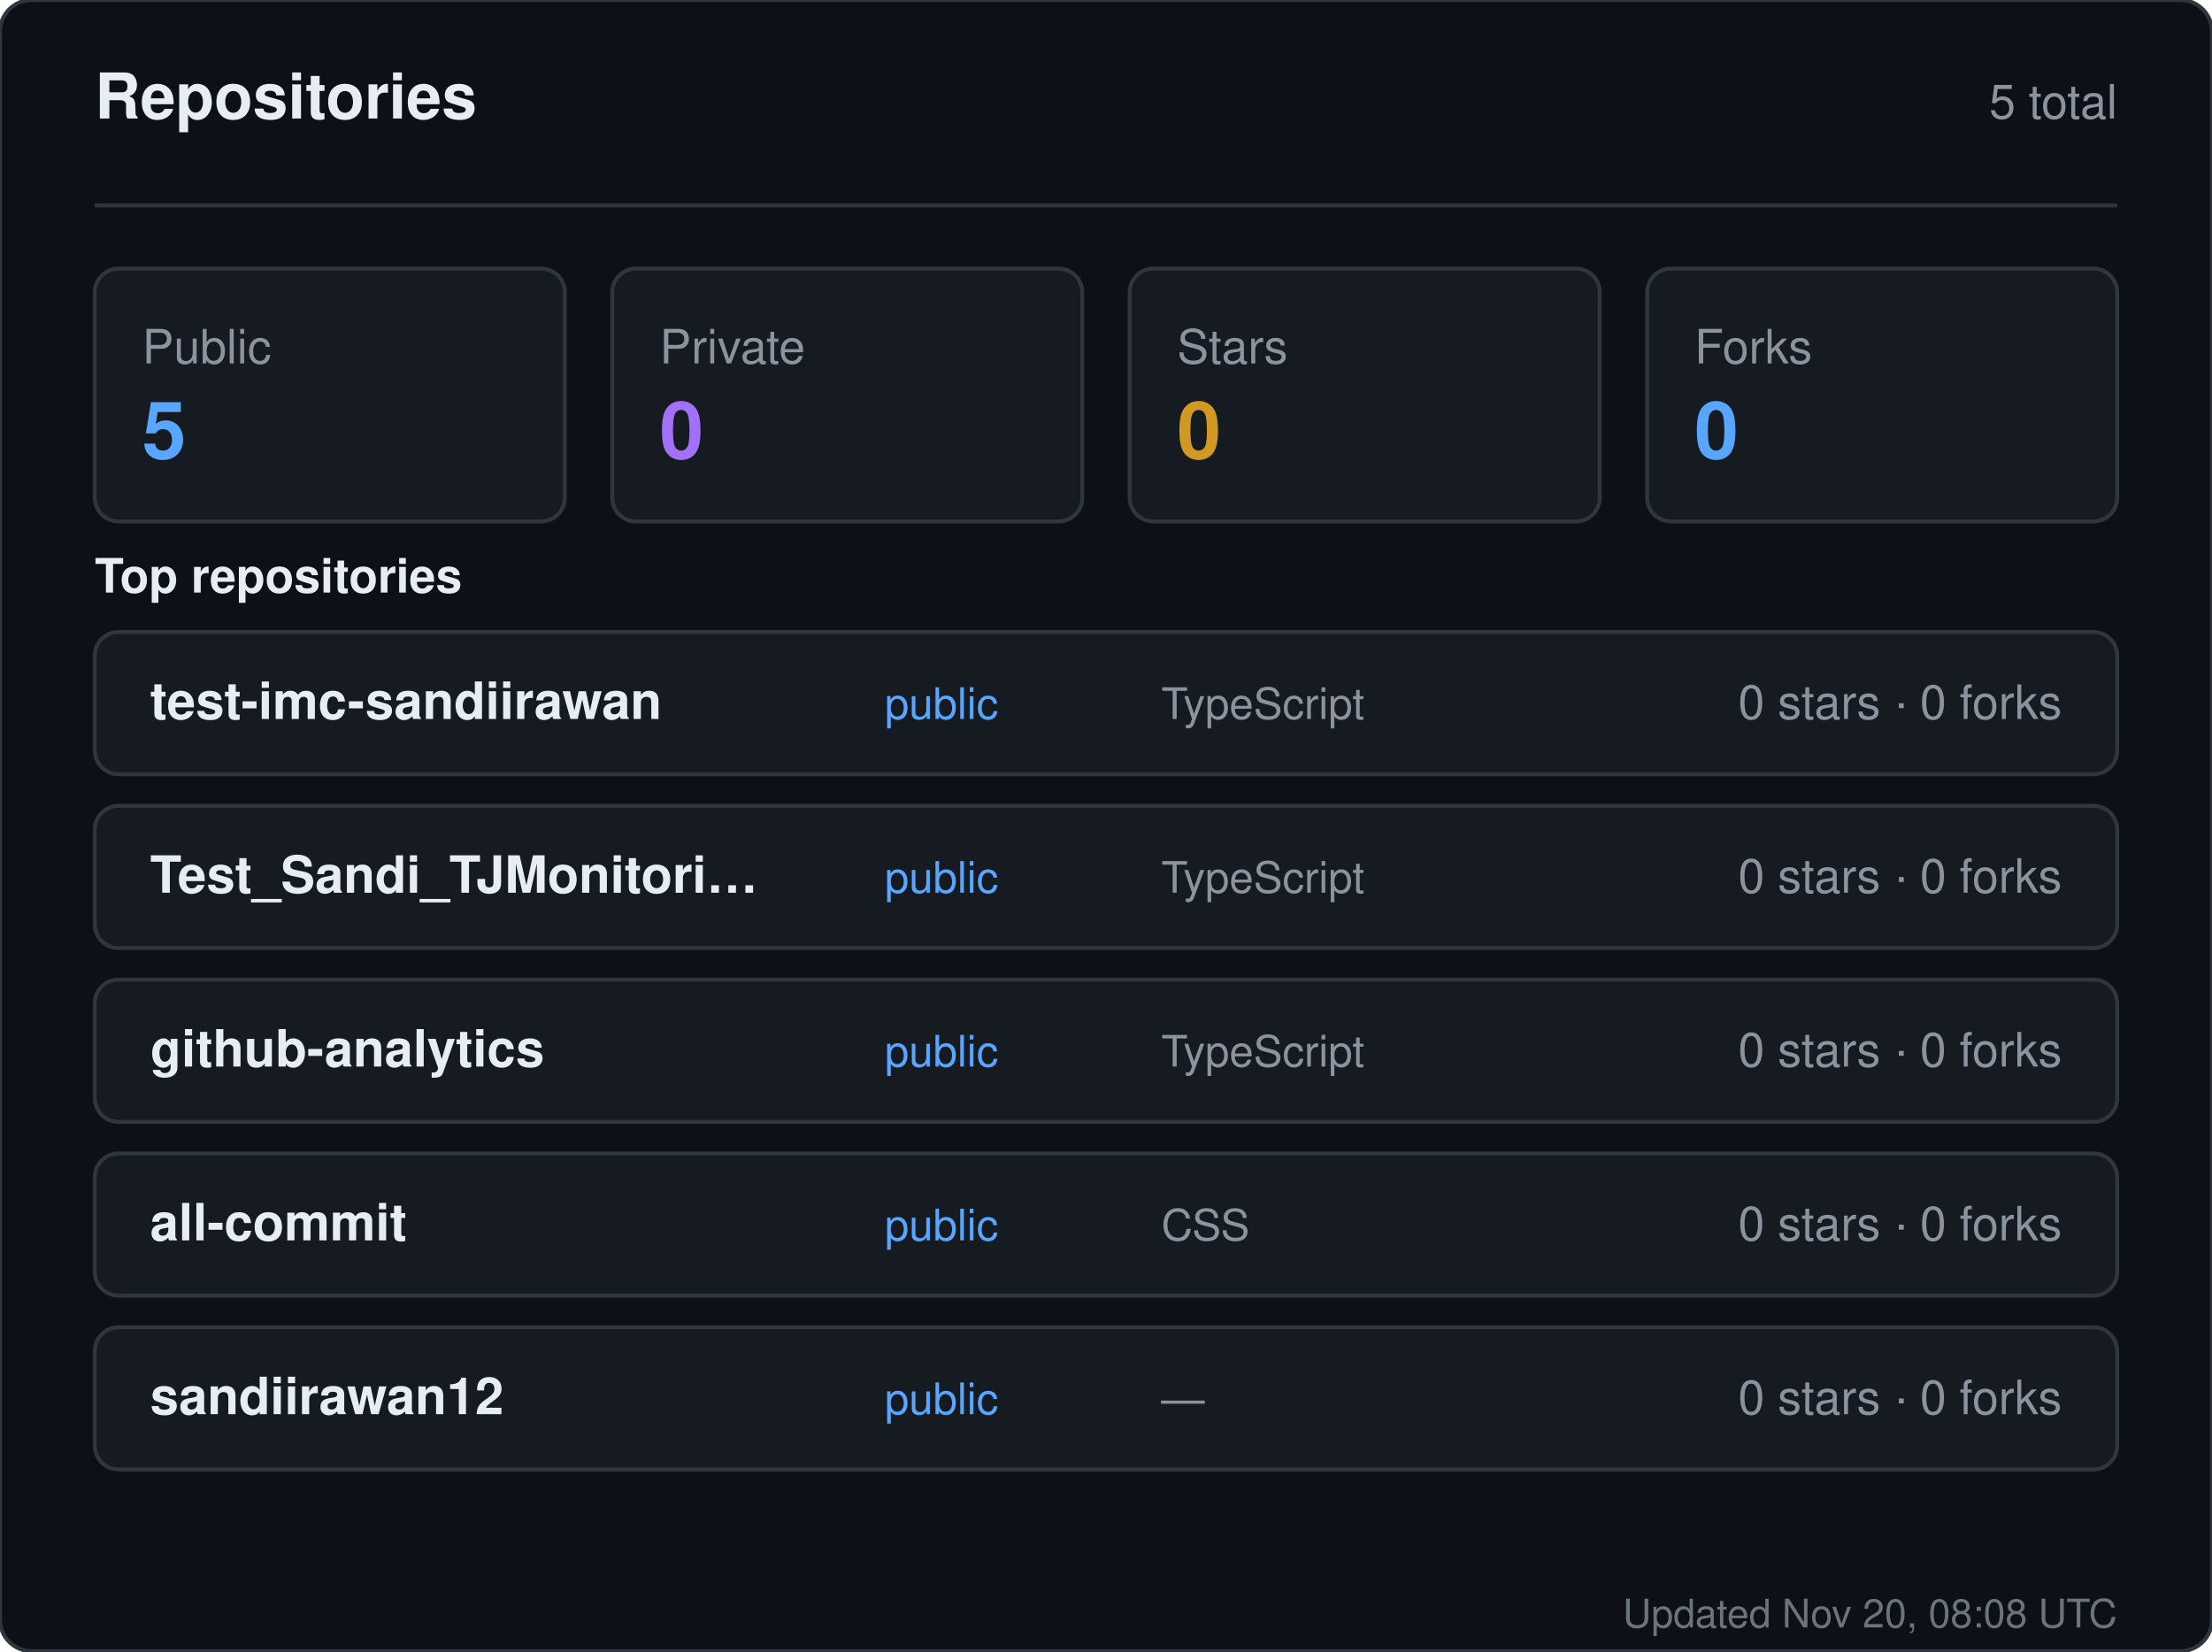
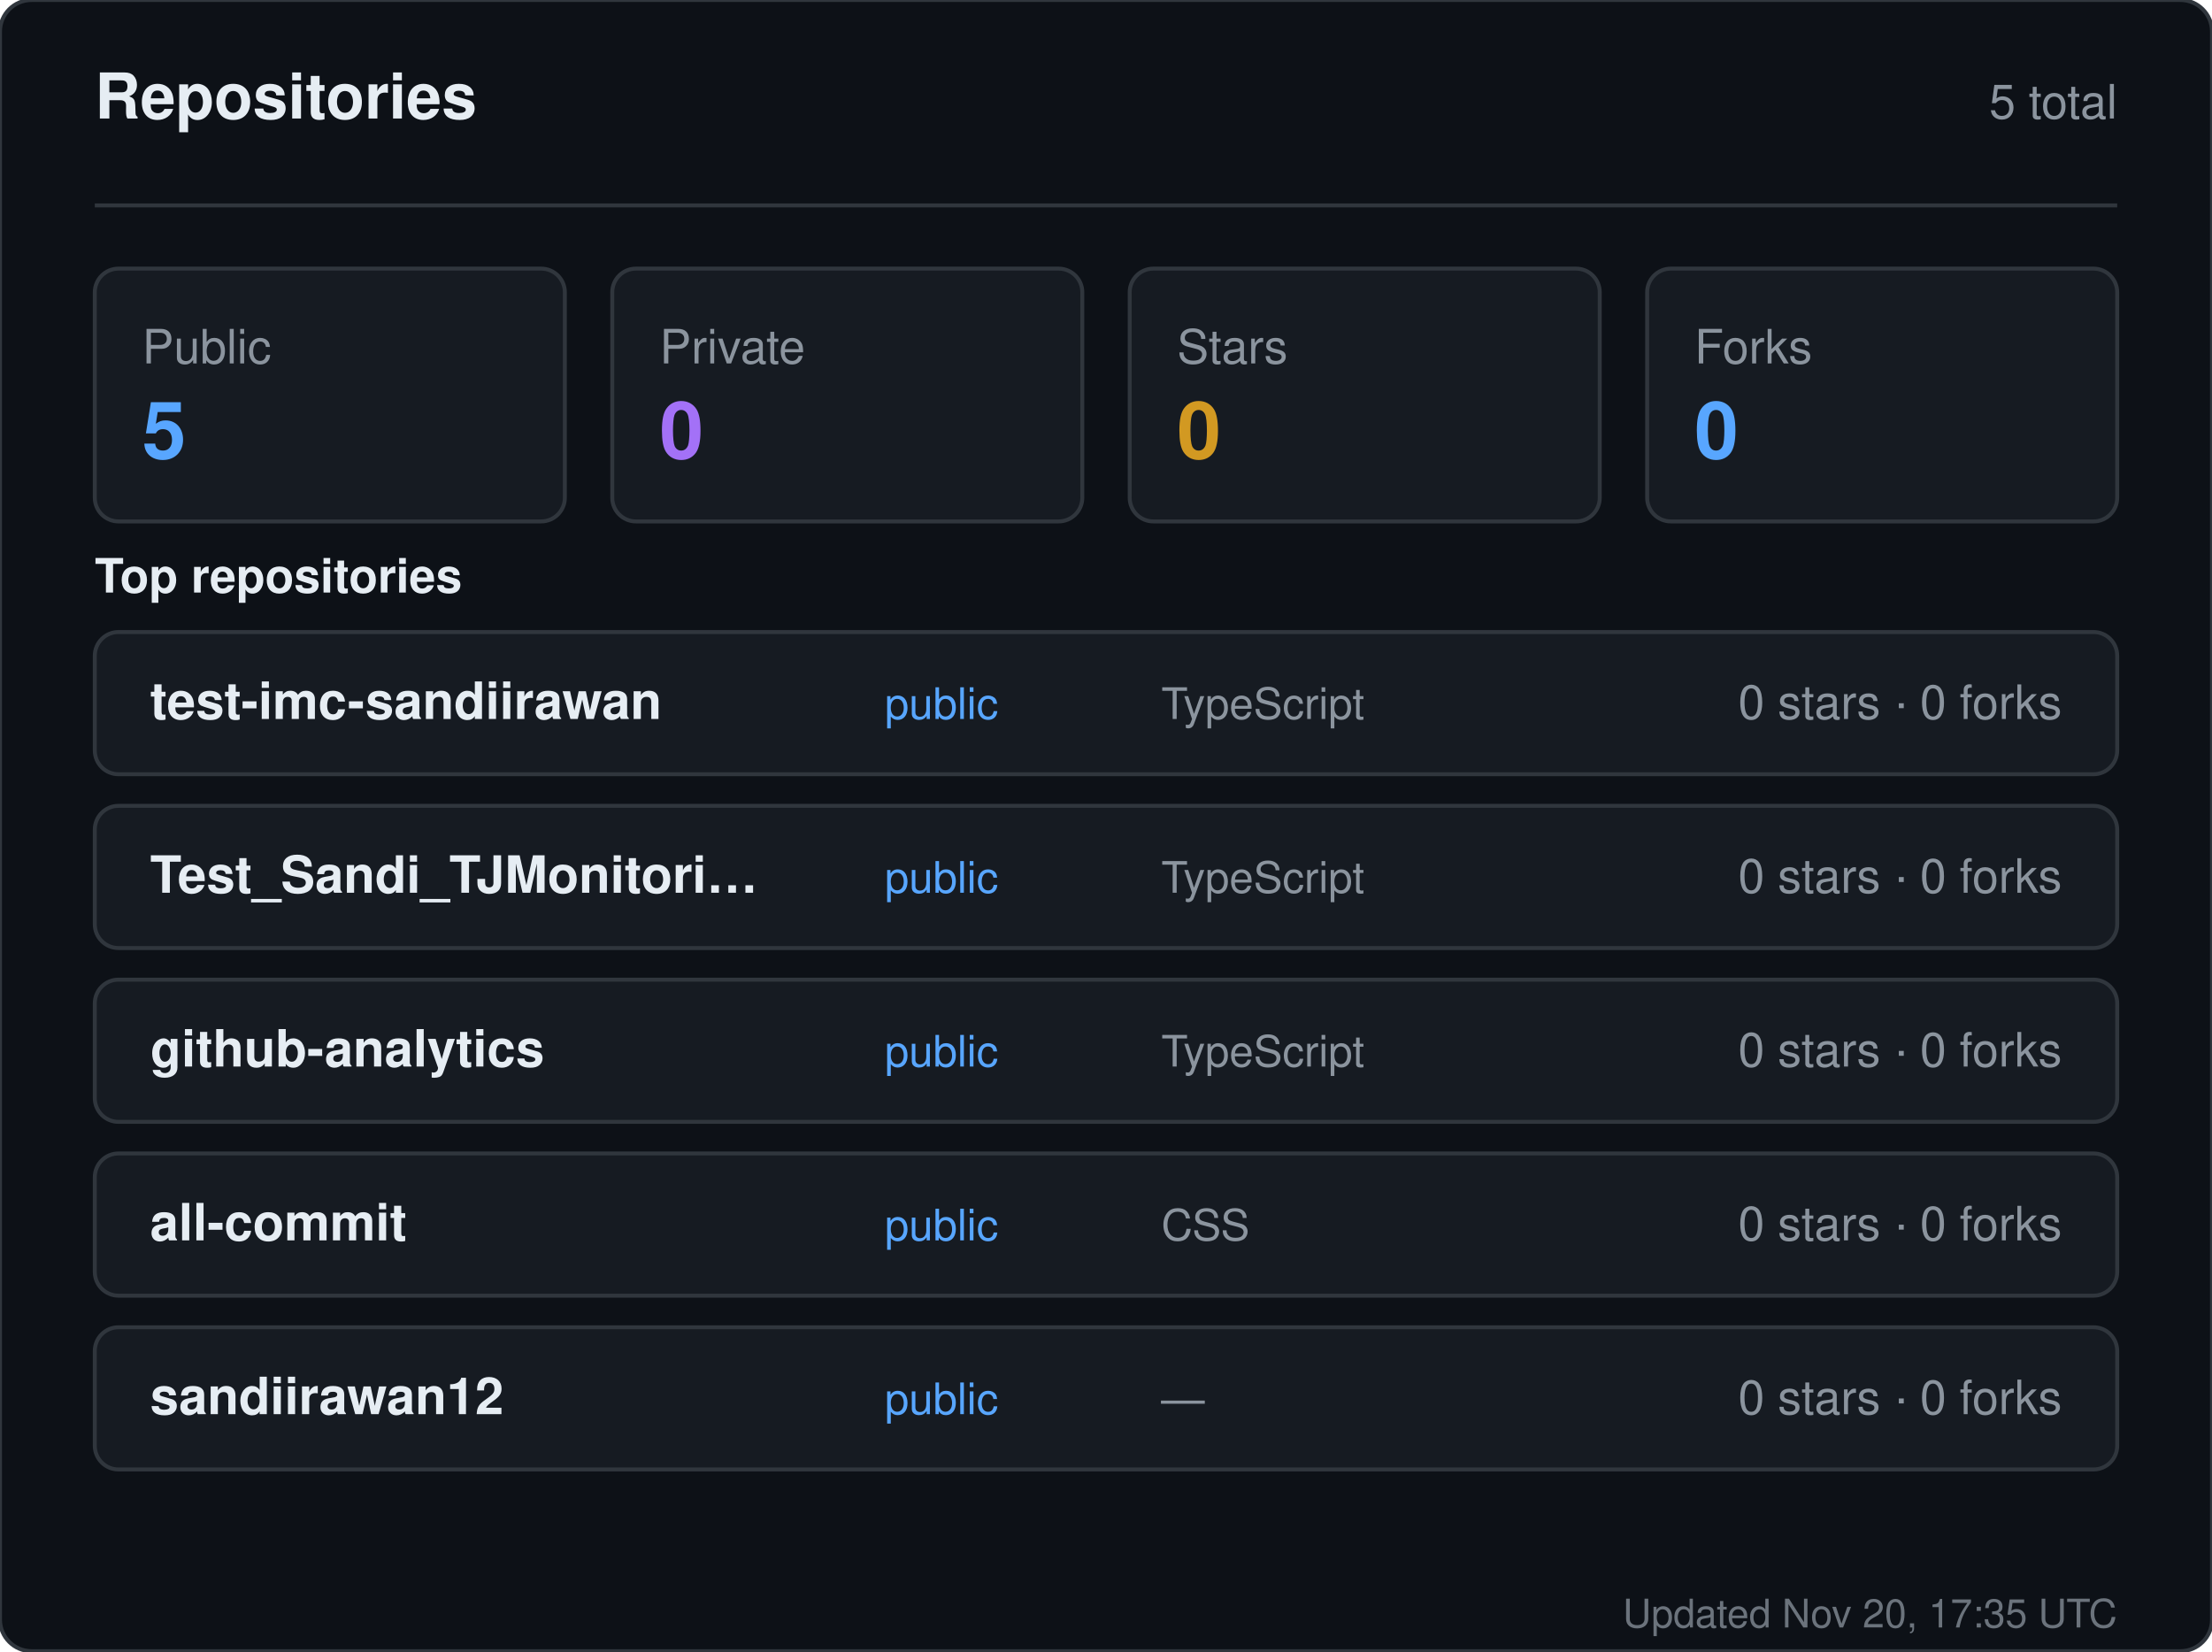
<svg xmlns="http://www.w3.org/2000/svg" width="560" height="418" viewBox="0 0 560 418" role="img" aria-label="Repositories for sandiirawan12">
  <rect width="560" height="418" rx="8" fill="#0d1117" stroke="#30363d" />
  <g font-family="-apple-system, BlinkMacSystemFont, Segoe UI, Helvetica, Arial, sans-serif">
    <text x="24" y="30" fill="#e6edf3" font-size="16" font-weight="700">Repositories</text>
    <text x="536" y="30" fill="#8b949e" font-size="12" text-anchor="end">5 total</text>
    <line x1="24" y1="52" x2="536" y2="52" stroke="#30363d" />
    <rect x="24" y="68" width="119" height="64" rx="6" fill="#161b22" stroke="#30363d" />
    <text x="36" y="92" fill="#8b949e" font-size="12">Public</text>
    <text x="36" y="116" fill="#58a6ff" font-size="20" font-weight="700">5</text>
    <rect x="155" y="68" width="119" height="64" rx="6" fill="#161b22" stroke="#30363d" />
    <text x="167" y="92" fill="#8b949e" font-size="12">Private</text>
    <text x="167" y="116" fill="#a371f7" font-size="20" font-weight="700">0</text>
    <rect x="286" y="68" width="119" height="64" rx="6" fill="#161b22" stroke="#30363d" />
    <text x="298" y="92" fill="#8b949e" font-size="12">Stars</text>
    <text x="298" y="116" fill="#d29922" font-size="20" font-weight="700">0</text>
    <rect x="417" y="68" width="119" height="64" rx="6" fill="#161b22" stroke="#30363d" />
    <text x="429" y="92" fill="#8b949e" font-size="12">Forks</text>
    <text x="429" y="116" fill="#58a6ff" font-size="20" font-weight="700">0</text>
    <text x="24" y="150" fill="#e6edf3" font-size="12" font-weight="600">Top repositories</text>
    <rect x="24" y="160" width="512" height="36" rx="6" fill="#161b22" stroke="#30363d" />
    <text x="38" y="182" fill="#e6edf3" font-size="13" font-weight="600">test-imc-sandiirawan</text>
    <text x="224" y="182" fill="#58a6ff" font-size="11">public</text>
    <text x="294" y="182" fill="#8b949e" font-size="11">TypeScript</text>
    <text x="522" y="182" fill="#8b949e" font-size="12" text-anchor="end">0 stars · 0 forks</text>
    <rect x="24" y="204" width="512" height="36" rx="6" fill="#161b22" stroke="#30363d" />
    <text x="38" y="226" fill="#e6edf3" font-size="13" font-weight="600">Test_Sandi_TJMonitori…</text>
    <text x="224" y="226" fill="#58a6ff" font-size="11">public</text>
    <text x="294" y="226" fill="#8b949e" font-size="11">TypeScript</text>
    <text x="522" y="226" fill="#8b949e" font-size="12" text-anchor="end">0 stars · 0 forks</text>
    <rect x="24" y="248" width="512" height="36" rx="6" fill="#161b22" stroke="#30363d" />
    <text x="38" y="270" fill="#e6edf3" font-size="13" font-weight="600">github-analytics</text>
    <text x="224" y="270" fill="#58a6ff" font-size="11">public</text>
    <text x="294" y="270" fill="#8b949e" font-size="11">TypeScript</text>
    <text x="522" y="270" fill="#8b949e" font-size="12" text-anchor="end">0 stars · 0 forks</text>
    <rect x="24" y="292" width="512" height="36" rx="6" fill="#161b22" stroke="#30363d" />
    <text x="38" y="314" fill="#e6edf3" font-size="13" font-weight="600">all-commit</text>
    <text x="224" y="314" fill="#58a6ff" font-size="11">public</text>
    <text x="294" y="314" fill="#8b949e" font-size="11">CSS</text>
    <text x="522" y="314" fill="#8b949e" font-size="12" text-anchor="end">0 stars · 0 forks</text>
    <rect x="24" y="336" width="512" height="36" rx="6" fill="#161b22" stroke="#30363d" />
    <text x="38" y="358" fill="#e6edf3" font-size="13" font-weight="600">sandiirawan12</text>
    <text x="224" y="358" fill="#58a6ff" font-size="11">public</text>
    <text x="294" y="358" fill="#8b949e" font-size="11">—</text>
    <text x="522" y="358" fill="#8b949e" font-size="12" text-anchor="end">0 stars · 0 forks</text>
-     <text x="536" y="412" fill="#8b949e" font-size="10" text-anchor="end" opacity="0.75">Updated Nov 20, 08:08 UTC</text>
+     <text x="536" y="412" fill="#8b949e" font-size="10" text-anchor="end" opacity="0.75">Updated Nov 20, 17:35 UTC</text>
  </g>
</svg>
